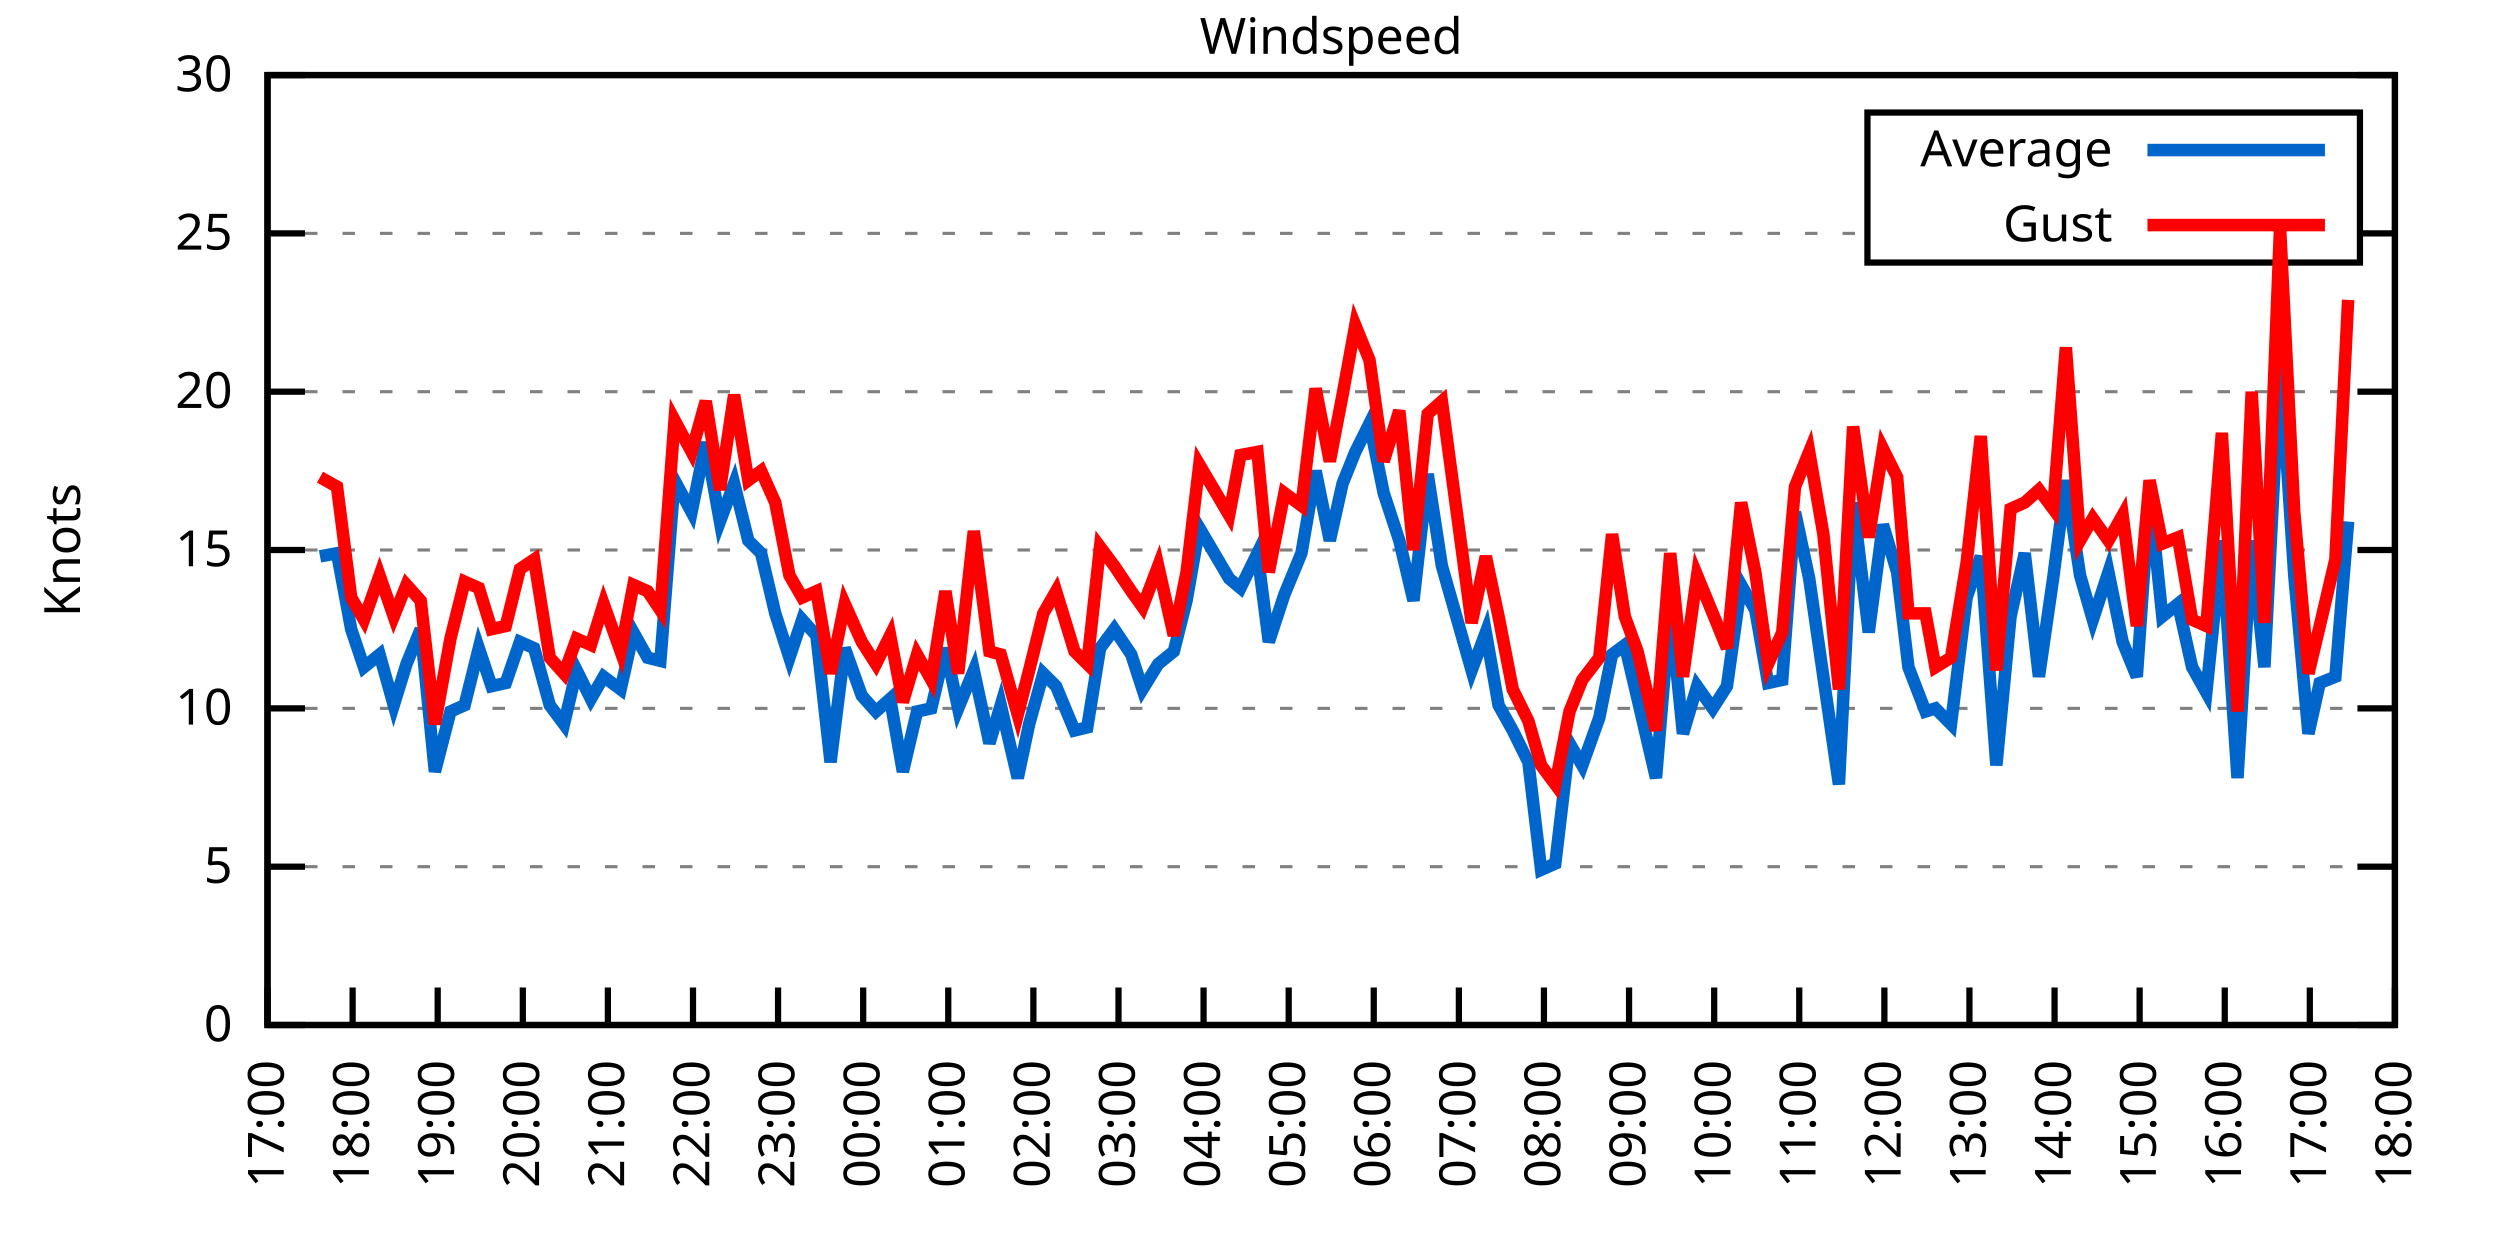
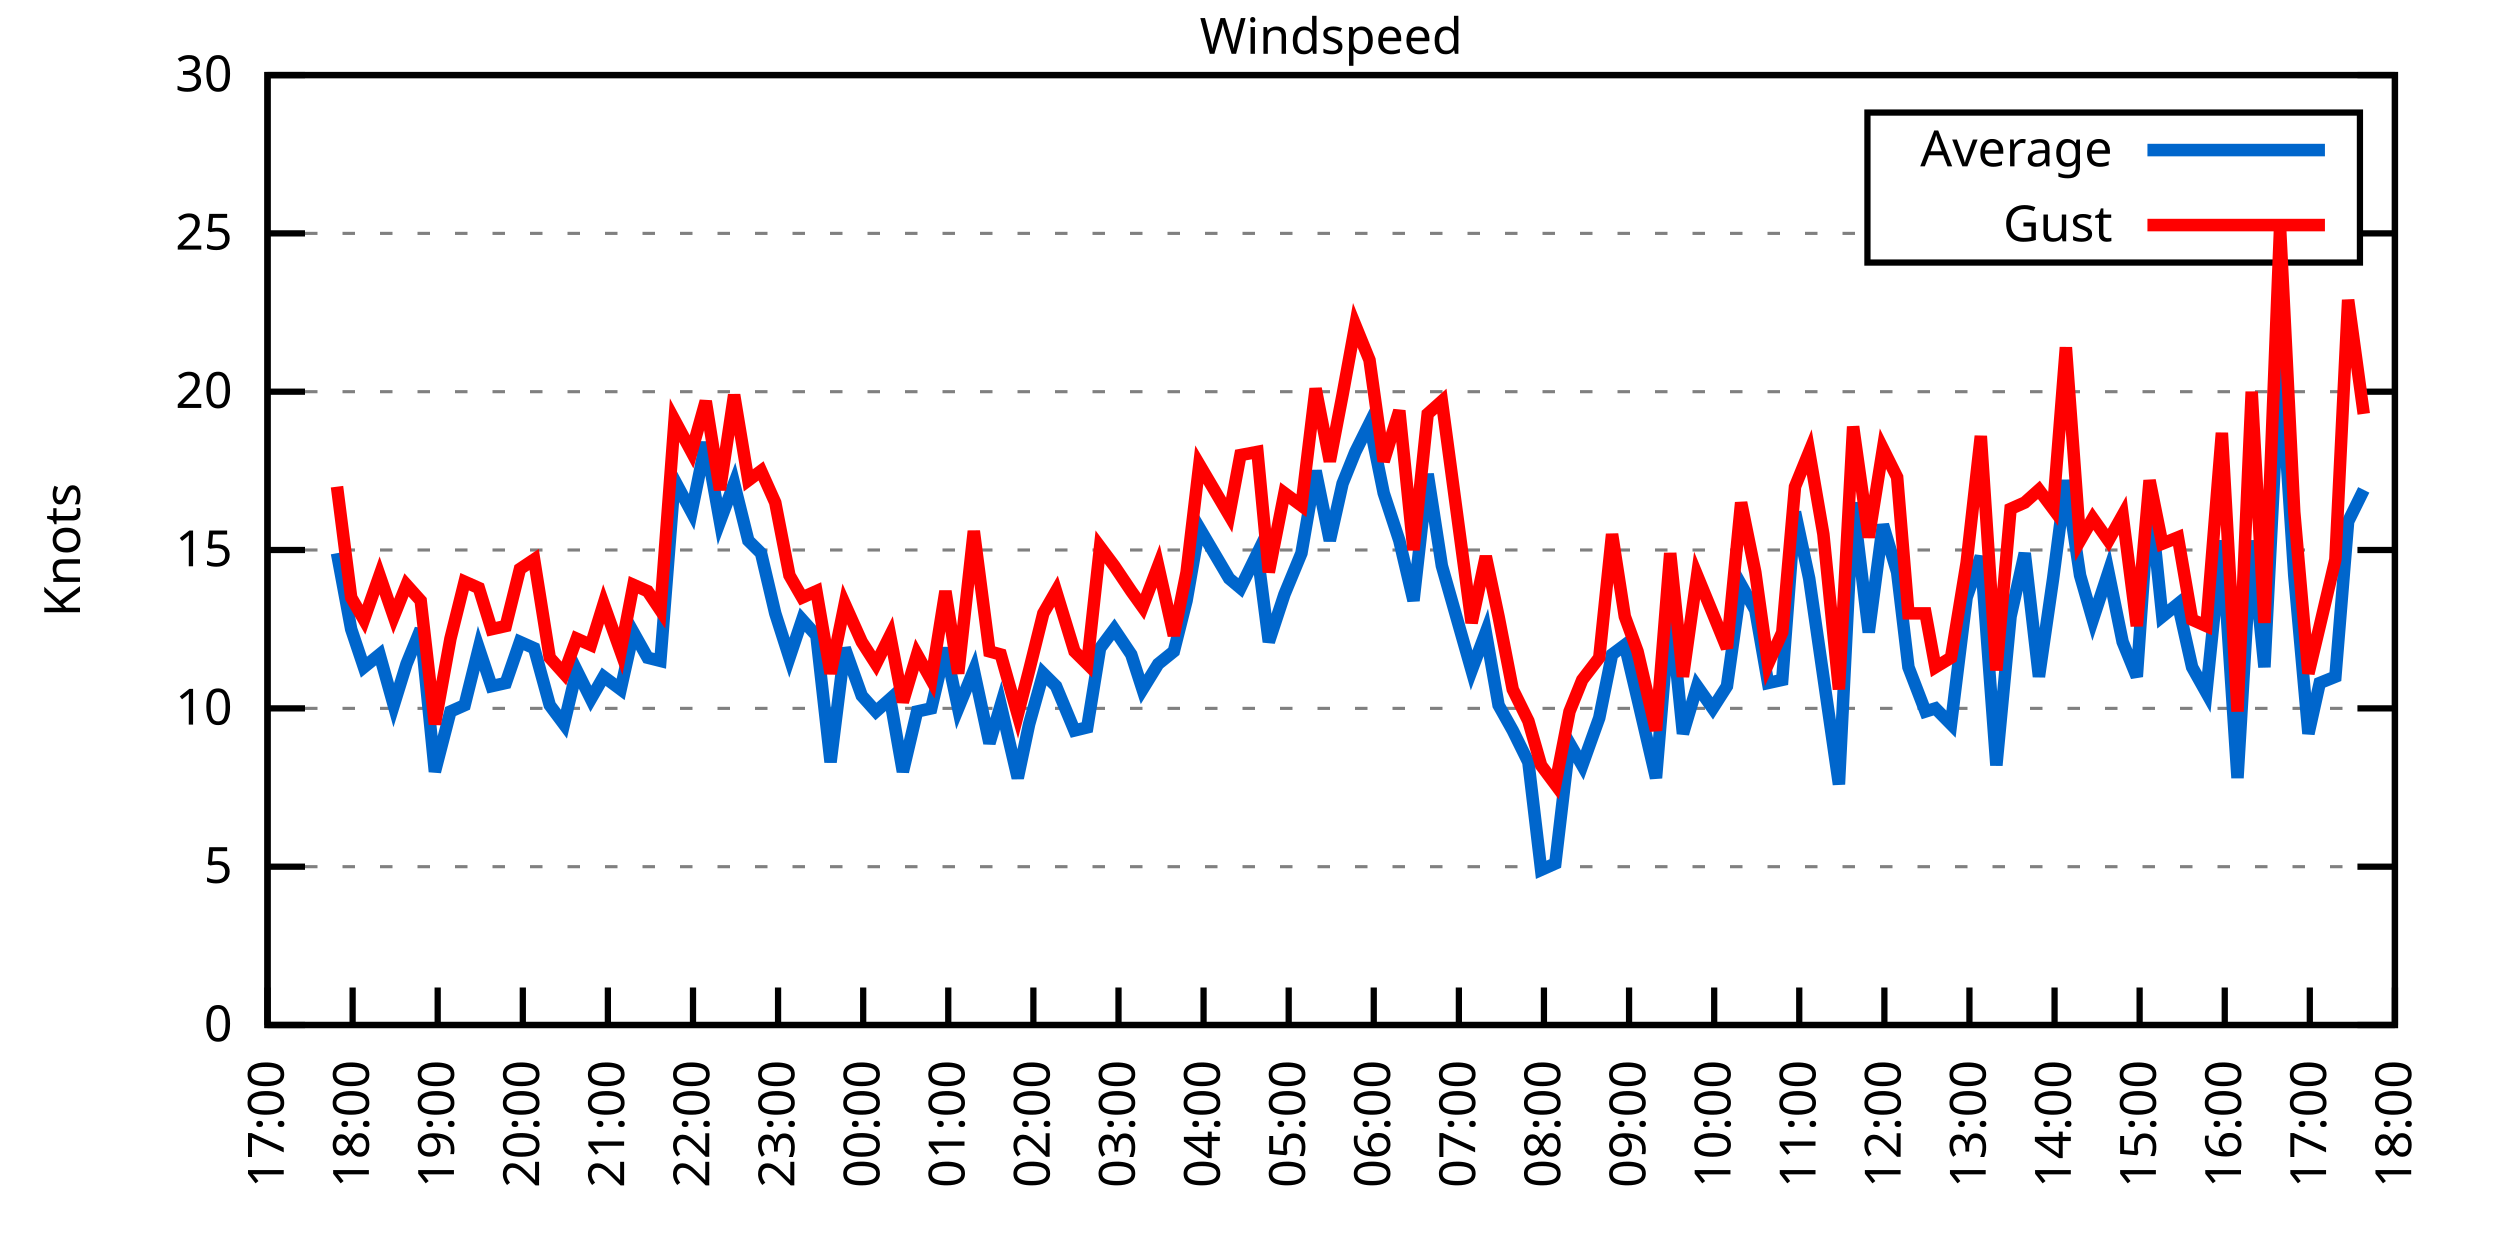
<svg xmlns="http://www.w3.org/2000/svg" xmlns:xlink="http://www.w3.org/1999/xlink" width="400" height="200" viewBox="0 0 400 200">
  <g id="gnuplot_canvas">
    <rect x="0" y="0" width="400" height="200" fill="none" />
    <defs>
      <circle id="gpDot" r="0.5" stroke-width="0.5" stroke="currentColor" />
      <path id="gpPt0" stroke-width="0.333" stroke="currentColor" d="M-1,0 h2 M0,-1 v2" />
      <path id="gpPt1" stroke-width="0.333" stroke="currentColor" d="M-1,-1 L1,1 M1,-1 L-1,1" />
      <path id="gpPt2" stroke-width="0.333" stroke="currentColor" d="M-1,0 L1,0 M0,-1 L0,1 M-1,-1 L1,1 M-1,1 L1,-1" />
      <rect id="gpPt3" stroke-width="0.333" stroke="currentColor" x="-1" y="-1" width="2" height="2" />
      <rect id="gpPt4" stroke-width="0.333" stroke="currentColor" fill="currentColor" x="-1" y="-1" width="2" height="2" />
      <circle id="gpPt5" stroke-width="0.333" stroke="currentColor" cx="0" cy="0" r="1" />
      <use xlink:href="#gpPt5" id="gpPt6" fill="currentColor" stroke="none" />
      <path id="gpPt7" stroke-width="0.333" stroke="currentColor" d="M0,-1.33 L-1.33,0.67 L1.33,0.67 z" />
      <use xlink:href="#gpPt7" id="gpPt8" fill="currentColor" stroke="none" />
      <use xlink:href="#gpPt7" id="gpPt9" stroke="currentColor" transform="rotate(180)" />
      <use xlink:href="#gpPt9" id="gpPt10" fill="currentColor" stroke="none" />
      <use xlink:href="#gpPt3" id="gpPt11" stroke="currentColor" transform="rotate(45)" />
      <use xlink:href="#gpPt11" id="gpPt12" fill="currentColor" stroke="none" />
      <path id="gpPt13" stroke-width="0.333" stroke="currentColor" d="M0,1.330 L1.265,0.411 L0.782,-1.067 L-0.782,-1.076 L-1.265,0.411 z" />
      <use xlink:href="#gpPt13" id="gpPt14" fill="currentColor" stroke="none" />
      <filter id="textbox" filterUnits="objectBoundingBox" x="0" y="0" height="1" width="1">
        <feFlood flood-color="white" flood-opacity="1" result="bgnd" />
        <feComposite in="SourceGraphic" in2="bgnd" operator="atop" />
      </filter>
      <filter id="greybox" filterUnits="objectBoundingBox" x="0" y="0" height="1" width="1">
        <feFlood flood-color="lightgrey" flood-opacity="1" result="grey" />
        <feComposite in="SourceGraphic" in2="grey" operator="atop" />
      </filter>
    </defs>
    <g fill="none" color="white" stroke="currentColor" stroke-width="1.00" stroke-linecap="butt" stroke-linejoin="miter">
</g>
    <g fill="none" color="black" stroke="currentColor" stroke-width="1.00" stroke-linecap="butt" stroke-linejoin="miter">
      <g stroke="none" shape-rendering="crispEdges">
        <polygon fill="rgb(255, 255, 255)" points="42.80,164.00 383.18,164.00 383.18,12.02 42.80,12.02 " />
      </g>
    </g>
    <g fill="none" color="black" stroke="currentColor" stroke-width="1.00" stroke-linecap="butt" stroke-linejoin="miter">
</g>
    <g fill="none" color="black" stroke="black" stroke-width="0.50" stroke-linecap="butt" stroke-linejoin="miter">
</g>
    <g fill="none" color="gray" stroke="currentColor" stroke-width="0.50" stroke-linecap="butt" stroke-linejoin="miter">
      <path stroke="gray" stroke-dasharray="2,4" class="gridline" d="M42.80,164.00 L383.19,164.00  " />
    </g>
    <g fill="none" color="gray" stroke="gray" stroke-width="1.00" stroke-linecap="butt" stroke-linejoin="miter">
</g>
    <g fill="none" color="black" stroke="currentColor" stroke-width="1.00" stroke-linecap="butt" stroke-linejoin="miter">
      <path stroke="black" d="M42.80,164.00 L48.80,164.00 M383.19,164.00 L377.19,164.00  " />
      <g transform="translate(37.20,166.60)" stroke="none" fill="black" font-family="Sans" font-size="8.00" text-anchor="end">
        <text>
          <tspan font-family="Sans"> 0</tspan>
        </text>
      </g>
    </g>
    <g fill="none" color="black" stroke="currentColor" stroke-width="1.00" stroke-linecap="butt" stroke-linejoin="miter">
</g>
    <g fill="none" color="black" stroke="black" stroke-width="0.50" stroke-linecap="butt" stroke-linejoin="miter">
</g>
    <g fill="none" color="gray" stroke="currentColor" stroke-width="0.50" stroke-linecap="butt" stroke-linejoin="miter">
      <path stroke="gray" stroke-dasharray="2,4" class="gridline" d="M42.80,138.67 L383.19,138.67  " />
    </g>
    <g fill="none" color="gray" stroke="gray" stroke-width="1.00" stroke-linecap="butt" stroke-linejoin="miter">
</g>
    <g fill="none" color="black" stroke="currentColor" stroke-width="1.00" stroke-linecap="butt" stroke-linejoin="miter">
      <path stroke="black" d="M42.80,138.67 L48.80,138.67 M383.19,138.67 L377.19,138.67  " />
      <g transform="translate(37.20,141.27)" stroke="none" fill="black" font-family="Sans" font-size="8.00" text-anchor="end">
        <text>
          <tspan font-family="Sans"> 5</tspan>
        </text>
      </g>
    </g>
    <g fill="none" color="black" stroke="currentColor" stroke-width="1.00" stroke-linecap="butt" stroke-linejoin="miter">
</g>
    <g fill="none" color="black" stroke="black" stroke-width="0.50" stroke-linecap="butt" stroke-linejoin="miter">
</g>
    <g fill="none" color="gray" stroke="currentColor" stroke-width="0.50" stroke-linecap="butt" stroke-linejoin="miter">
      <path stroke="gray" stroke-dasharray="2,4" class="gridline" d="M42.80,113.34 L383.19,113.34  " />
    </g>
    <g fill="none" color="gray" stroke="gray" stroke-width="1.00" stroke-linecap="butt" stroke-linejoin="miter">
</g>
    <g fill="none" color="black" stroke="currentColor" stroke-width="1.00" stroke-linecap="butt" stroke-linejoin="miter">
      <path stroke="black" d="M42.80,113.34 L48.80,113.34 M383.19,113.34 L377.19,113.34  " />
      <g transform="translate(37.20,115.94)" stroke="none" fill="black" font-family="Sans" font-size="8.00" text-anchor="end">
        <text>
          <tspan font-family="Sans"> 10</tspan>
        </text>
      </g>
    </g>
    <g fill="none" color="black" stroke="currentColor" stroke-width="1.00" stroke-linecap="butt" stroke-linejoin="miter">
</g>
    <g fill="none" color="black" stroke="black" stroke-width="0.50" stroke-linecap="butt" stroke-linejoin="miter">
</g>
    <g fill="none" color="gray" stroke="currentColor" stroke-width="0.50" stroke-linecap="butt" stroke-linejoin="miter">
      <path stroke="gray" stroke-dasharray="2,4" class="gridline" d="M42.80,88.00 L383.19,88.00  " />
    </g>
    <g fill="none" color="gray" stroke="gray" stroke-width="1.00" stroke-linecap="butt" stroke-linejoin="miter">
</g>
    <g fill="none" color="black" stroke="currentColor" stroke-width="1.00" stroke-linecap="butt" stroke-linejoin="miter">
      <path stroke="black" d="M42.80,88.00 L48.80,88.00 M383.19,88.00 L377.19,88.00  " />
      <g transform="translate(37.20,90.60)" stroke="none" fill="black" font-family="Sans" font-size="8.00" text-anchor="end">
        <text>
          <tspan font-family="Sans"> 15</tspan>
        </text>
      </g>
    </g>
    <g fill="none" color="black" stroke="currentColor" stroke-width="1.00" stroke-linecap="butt" stroke-linejoin="miter">
</g>
    <g fill="none" color="black" stroke="black" stroke-width="0.50" stroke-linecap="butt" stroke-linejoin="miter">
</g>
    <g fill="none" color="gray" stroke="currentColor" stroke-width="0.50" stroke-linecap="butt" stroke-linejoin="miter">
      <path stroke="gray" stroke-dasharray="2,4" class="gridline" d="M42.80,62.67 L383.19,62.67  " />
    </g>
    <g fill="none" color="gray" stroke="gray" stroke-width="1.00" stroke-linecap="butt" stroke-linejoin="miter">
</g>
    <g fill="none" color="black" stroke="currentColor" stroke-width="1.00" stroke-linecap="butt" stroke-linejoin="miter">
      <path stroke="black" d="M42.80,62.67 L48.80,62.67 M383.19,62.67 L377.19,62.67  " />
      <g transform="translate(37.20,65.27)" stroke="none" fill="black" font-family="Sans" font-size="8.00" text-anchor="end">
        <text>
          <tspan font-family="Sans"> 20</tspan>
        </text>
      </g>
    </g>
    <g fill="none" color="black" stroke="currentColor" stroke-width="1.00" stroke-linecap="butt" stroke-linejoin="miter">
</g>
    <g fill="none" color="black" stroke="black" stroke-width="0.50" stroke-linecap="butt" stroke-linejoin="miter">
</g>
    <g fill="none" color="gray" stroke="currentColor" stroke-width="0.50" stroke-linecap="butt" stroke-linejoin="miter">
      <path stroke="gray" stroke-dasharray="2,4" class="gridline" d="M42.80,37.34 L298.79,37.34 M377.59,37.34 L383.19,37.34  " />
    </g>
    <g fill="none" color="gray" stroke="gray" stroke-width="1.00" stroke-linecap="butt" stroke-linejoin="miter">
</g>
    <g fill="none" color="black" stroke="currentColor" stroke-width="1.00" stroke-linecap="butt" stroke-linejoin="miter">
      <path stroke="black" d="M42.80,37.34 L48.80,37.34 M383.19,37.34 L377.19,37.34  " />
      <g transform="translate(37.20,39.94)" stroke="none" fill="black" font-family="Sans" font-size="8.00" text-anchor="end">
        <text>
          <tspan font-family="Sans"> 25</tspan>
        </text>
      </g>
    </g>
    <g fill="none" color="black" stroke="currentColor" stroke-width="1.00" stroke-linecap="butt" stroke-linejoin="miter">
</g>
    <g fill="none" color="black" stroke="black" stroke-width="0.50" stroke-linecap="butt" stroke-linejoin="miter">
</g>
    <g fill="none" color="gray" stroke="currentColor" stroke-width="0.50" stroke-linecap="butt" stroke-linejoin="miter">
      <path stroke="gray" stroke-dasharray="2,4" class="gridline" d="M42.80,12.01 L383.19,12.01  " />
    </g>
    <g fill="none" color="gray" stroke="gray" stroke-width="1.00" stroke-linecap="butt" stroke-linejoin="miter">
</g>
    <g fill="none" color="black" stroke="currentColor" stroke-width="1.00" stroke-linecap="butt" stroke-linejoin="miter">
      <path stroke="black" d="M42.80,12.01 L48.80,12.01 M383.19,12.01 L377.19,12.01  " />
      <g transform="translate(37.20,14.61)" stroke="none" fill="black" font-family="Sans" font-size="8.00" text-anchor="end">
        <text>
          <tspan font-family="Sans"> 30</tspan>
        </text>
      </g>
    </g>
    <g fill="none" color="black" stroke="currentColor" stroke-width="1.00" stroke-linecap="butt" stroke-linejoin="miter">
      <path stroke="black" d="M42.80,164.00 L42.80,158.00  " />
      <g transform="translate(45.40,169.60) rotate(270.00)" stroke="none" fill="black" font-family="Sans" font-size="8.00" text-anchor="end">
        <text>
          <tspan font-family="Sans">17:00</tspan>
        </text>
      </g>
    </g>
    <g fill="none" color="black" stroke="currentColor" stroke-width="1.00" stroke-linecap="butt" stroke-linejoin="miter">
      <path stroke="black" d="M56.42,164.00 L56.42,158.00  " />
      <g transform="translate(59.02,169.60) rotate(270.00)" stroke="none" fill="black" font-family="Sans" font-size="8.00" text-anchor="end">
        <text>
          <tspan font-family="Sans">18:00</tspan>
        </text>
      </g>
    </g>
    <g fill="none" color="black" stroke="currentColor" stroke-width="1.00" stroke-linecap="butt" stroke-linejoin="miter">
      <path stroke="black" d="M70.03,164.00 L70.03,158.00  " />
      <g transform="translate(72.63,169.60) rotate(270.00)" stroke="none" fill="black" font-family="Sans" font-size="8.00" text-anchor="end">
        <text>
          <tspan font-family="Sans">19:00</tspan>
        </text>
      </g>
    </g>
    <g fill="none" color="black" stroke="currentColor" stroke-width="1.00" stroke-linecap="butt" stroke-linejoin="miter">
      <path stroke="black" d="M83.65,164.00 L83.65,158.00  " />
      <g transform="translate(86.25,169.60) rotate(270.00)" stroke="none" fill="black" font-family="Sans" font-size="8.00" text-anchor="end">
        <text>
          <tspan font-family="Sans">20:00</tspan>
        </text>
      </g>
    </g>
    <g fill="none" color="black" stroke="currentColor" stroke-width="1.00" stroke-linecap="butt" stroke-linejoin="miter">
      <path stroke="black" d="M97.26,164.00 L97.26,158.00  " />
      <g transform="translate(99.86,169.60) rotate(270.00)" stroke="none" fill="black" font-family="Sans" font-size="8.00" text-anchor="end">
        <text>
          <tspan font-family="Sans">21:00</tspan>
        </text>
      </g>
    </g>
    <g fill="none" color="black" stroke="currentColor" stroke-width="1.00" stroke-linecap="butt" stroke-linejoin="miter">
      <path stroke="black" d="M110.88,164.00 L110.88,158.00  " />
      <g transform="translate(113.48,169.60) rotate(270.00)" stroke="none" fill="black" font-family="Sans" font-size="8.00" text-anchor="end">
        <text>
          <tspan font-family="Sans">22:00</tspan>
        </text>
      </g>
    </g>
    <g fill="none" color="black" stroke="currentColor" stroke-width="1.00" stroke-linecap="butt" stroke-linejoin="miter">
      <path stroke="black" d="M124.49,164.00 L124.49,158.00  " />
      <g transform="translate(127.09,169.60) rotate(270.00)" stroke="none" fill="black" font-family="Sans" font-size="8.00" text-anchor="end">
        <text>
          <tspan font-family="Sans">23:00</tspan>
        </text>
      </g>
    </g>
    <g fill="none" color="black" stroke="currentColor" stroke-width="1.00" stroke-linecap="butt" stroke-linejoin="miter">
      <path stroke="black" d="M138.11,164.00 L138.11,158.00  " />
      <g transform="translate(140.71,169.60) rotate(270.00)" stroke="none" fill="black" font-family="Sans" font-size="8.00" text-anchor="end">
        <text>
          <tspan font-family="Sans">00:00</tspan>
        </text>
      </g>
    </g>
    <g fill="none" color="black" stroke="currentColor" stroke-width="1.00" stroke-linecap="butt" stroke-linejoin="miter">
      <path stroke="black" d="M151.72,164.00 L151.72,158.00  " />
      <g transform="translate(154.32,169.60) rotate(270.00)" stroke="none" fill="black" font-family="Sans" font-size="8.00" text-anchor="end">
        <text>
          <tspan font-family="Sans">01:00</tspan>
        </text>
      </g>
    </g>
    <g fill="none" color="black" stroke="currentColor" stroke-width="1.00" stroke-linecap="butt" stroke-linejoin="miter">
      <path stroke="black" d="M165.34,164.00 L165.34,158.00  " />
      <g transform="translate(167.94,169.60) rotate(270.00)" stroke="none" fill="black" font-family="Sans" font-size="8.00" text-anchor="end">
        <text>
          <tspan font-family="Sans">02:00</tspan>
        </text>
      </g>
    </g>
    <g fill="none" color="black" stroke="currentColor" stroke-width="1.00" stroke-linecap="butt" stroke-linejoin="miter">
      <path stroke="black" d="M178.96,164.00 L178.96,158.00  " />
      <g transform="translate(181.56,169.60) rotate(270.00)" stroke="none" fill="black" font-family="Sans" font-size="8.00" text-anchor="end">
        <text>
          <tspan font-family="Sans">03:00</tspan>
        </text>
      </g>
    </g>
    <g fill="none" color="black" stroke="currentColor" stroke-width="1.00" stroke-linecap="butt" stroke-linejoin="miter">
      <path stroke="black" d="M192.57,164.00 L192.57,158.00  " />
      <g transform="translate(195.17,169.60) rotate(270.00)" stroke="none" fill="black" font-family="Sans" font-size="8.00" text-anchor="end">
        <text>
          <tspan font-family="Sans">04:00</tspan>
        </text>
      </g>
    </g>
    <g fill="none" color="black" stroke="currentColor" stroke-width="1.00" stroke-linecap="butt" stroke-linejoin="miter">
      <path stroke="black" d="M206.19,164.00 L206.19,158.00  " />
      <g transform="translate(208.79,169.60) rotate(270.00)" stroke="none" fill="black" font-family="Sans" font-size="8.00" text-anchor="end">
        <text>
          <tspan font-family="Sans">05:00</tspan>
        </text>
      </g>
    </g>
    <g fill="none" color="black" stroke="currentColor" stroke-width="1.00" stroke-linecap="butt" stroke-linejoin="miter">
      <path stroke="black" d="M219.80,164.00 L219.80,158.00  " />
      <g transform="translate(222.40,169.60) rotate(270.00)" stroke="none" fill="black" font-family="Sans" font-size="8.00" text-anchor="end">
        <text>
          <tspan font-family="Sans">06:00</tspan>
        </text>
      </g>
    </g>
    <g fill="none" color="black" stroke="currentColor" stroke-width="1.00" stroke-linecap="butt" stroke-linejoin="miter">
      <path stroke="black" d="M233.42,164.00 L233.42,158.00  " />
      <g transform="translate(236.02,169.60) rotate(270.00)" stroke="none" fill="black" font-family="Sans" font-size="8.00" text-anchor="end">
        <text>
          <tspan font-family="Sans">07:00</tspan>
        </text>
      </g>
    </g>
    <g fill="none" color="black" stroke="currentColor" stroke-width="1.00" stroke-linecap="butt" stroke-linejoin="miter">
      <path stroke="black" d="M247.03,164.00 L247.03,158.00  " />
      <g transform="translate(249.63,169.60) rotate(270.00)" stroke="none" fill="black" font-family="Sans" font-size="8.00" text-anchor="end">
        <text>
          <tspan font-family="Sans">08:00</tspan>
        </text>
      </g>
    </g>
    <g fill="none" color="black" stroke="currentColor" stroke-width="1.00" stroke-linecap="butt" stroke-linejoin="miter">
      <path stroke="black" d="M260.65,164.00 L260.65,158.00  " />
      <g transform="translate(263.25,169.60) rotate(270.00)" stroke="none" fill="black" font-family="Sans" font-size="8.00" text-anchor="end">
        <text>
          <tspan font-family="Sans">09:00</tspan>
        </text>
      </g>
    </g>
    <g fill="none" color="black" stroke="currentColor" stroke-width="1.00" stroke-linecap="butt" stroke-linejoin="miter">
      <path stroke="black" d="M274.27,164.00 L274.27,158.00  " />
      <g transform="translate(276.87,169.60) rotate(270.00)" stroke="none" fill="black" font-family="Sans" font-size="8.00" text-anchor="end">
        <text>
          <tspan font-family="Sans">10:00</tspan>
        </text>
      </g>
    </g>
    <g fill="none" color="black" stroke="currentColor" stroke-width="1.00" stroke-linecap="butt" stroke-linejoin="miter">
      <path stroke="black" d="M287.88,164.00 L287.88,158.00  " />
      <g transform="translate(290.48,169.60) rotate(270.00)" stroke="none" fill="black" font-family="Sans" font-size="8.00" text-anchor="end">
        <text>
          <tspan font-family="Sans">11:00</tspan>
        </text>
      </g>
    </g>
    <g fill="none" color="black" stroke="currentColor" stroke-width="1.00" stroke-linecap="butt" stroke-linejoin="miter">
      <path stroke="black" d="M301.50,164.00 L301.50,158.00  " />
      <g transform="translate(304.10,169.60) rotate(270.00)" stroke="none" fill="black" font-family="Sans" font-size="8.00" text-anchor="end">
        <text>
          <tspan font-family="Sans">12:00</tspan>
        </text>
      </g>
    </g>
    <g fill="none" color="black" stroke="currentColor" stroke-width="1.00" stroke-linecap="butt" stroke-linejoin="miter">
      <path stroke="black" d="M315.11,164.00 L315.11,158.00  " />
      <g transform="translate(317.71,169.60) rotate(270.00)" stroke="none" fill="black" font-family="Sans" font-size="8.00" text-anchor="end">
        <text>
          <tspan font-family="Sans">13:00</tspan>
        </text>
      </g>
    </g>
    <g fill="none" color="black" stroke="currentColor" stroke-width="1.00" stroke-linecap="butt" stroke-linejoin="miter">
      <path stroke="black" d="M328.73,164.00 L328.73,158.00  " />
      <g transform="translate(331.33,169.60) rotate(270.00)" stroke="none" fill="black" font-family="Sans" font-size="8.00" text-anchor="end">
        <text>
          <tspan font-family="Sans">14:00</tspan>
        </text>
      </g>
    </g>
    <g fill="none" color="black" stroke="currentColor" stroke-width="1.00" stroke-linecap="butt" stroke-linejoin="miter">
      <path stroke="black" d="M342.34,164.00 L342.34,158.00  " />
      <g transform="translate(344.94,169.60) rotate(270.00)" stroke="none" fill="black" font-family="Sans" font-size="8.00" text-anchor="end">
        <text>
          <tspan font-family="Sans">15:00</tspan>
        </text>
      </g>
    </g>
    <g fill="none" color="black" stroke="currentColor" stroke-width="1.00" stroke-linecap="butt" stroke-linejoin="miter">
      <path stroke="black" d="M355.96,164.00 L355.96,158.00  " />
      <g transform="translate(358.56,169.60) rotate(270.00)" stroke="none" fill="black" font-family="Sans" font-size="8.00" text-anchor="end">
        <text>
          <tspan font-family="Sans">16:00</tspan>
        </text>
      </g>
    </g>
    <g fill="none" color="black" stroke="currentColor" stroke-width="1.00" stroke-linecap="butt" stroke-linejoin="miter">
      <path stroke="black" d="M369.57,164.00 L369.57,158.00  " />
      <g transform="translate(372.17,169.60) rotate(270.00)" stroke="none" fill="black" font-family="Sans" font-size="8.00" text-anchor="end">
        <text>
          <tspan font-family="Sans">17:00</tspan>
        </text>
      </g>
    </g>
    <g fill="none" color="black" stroke="currentColor" stroke-width="1.00" stroke-linecap="butt" stroke-linejoin="miter">
      <path stroke="black" d="M383.19,164.00 L383.19,158.00  " />
      <g transform="translate(385.79,169.60) rotate(270.00)" stroke="none" fill="black" font-family="Sans" font-size="8.00" text-anchor="end">
        <text>
          <tspan font-family="Sans">18:00</tspan>
        </text>
      </g>
    </g>
    <g fill="none" color="black" stroke="currentColor" stroke-width="1.00" stroke-linecap="butt" stroke-linejoin="miter">
</g>
    <g fill="none" color="black" stroke="currentColor" stroke-width="1.00" stroke-linecap="butt" stroke-linejoin="miter">
      <path stroke="black" d="M42.80,12.01 L42.80,164.00 L383.19,164.00 L383.19,12.01 L42.80,12.01 Z  " />
    </g>
    <g fill="none" color="black" stroke="currentColor" stroke-width="1.00" stroke-linecap="butt" stroke-linejoin="miter">
</g>
    <g fill="none" color="black" stroke="currentColor" stroke-width="1.00" stroke-linecap="butt" stroke-linejoin="miter">
      <path stroke="black" d="M298.79,42.01 L298.79,18.01 L377.59,18.01 L377.59,42.01 L298.79,42.01 Z  " />
    </g>
    <g id="Windspeed_plot_1">
      <g fill="none" color="white" stroke="black" stroke-width="2.00" stroke-linecap="butt" stroke-linejoin="miter">
</g>
      <g fill="none" color="black" stroke="currentColor" stroke-width="2.00" stroke-linecap="butt" stroke-linejoin="miter">
        <g transform="translate(337.99,26.61)" stroke="none" fill="black" font-family="Sans" font-size="8.00" text-anchor="end">
          <text>
            <tspan font-family="Sans">Average</tspan>
          </text>
        </g>
      </g>
      <g fill="none" color="black" stroke="currentColor" stroke-width="2.00" stroke-linecap="butt" stroke-linejoin="miter">
-         <path stroke="rgb(  0, 102, 204)" d="M343.59,24.01 L371.99,24.01 M51.20,89.02 L53.92,88.51 L56.19,100.67 L58.23,106.75 L60.73,104.72 L63.00,112.83   L65.04,106.24 L67.31,100.67 L69.58,123.47 L72.07,113.84 L74.34,112.83 L76.61,103.71 L78.65,109.79 L80.92,109.28   L83.19,102.70 L85.46,103.71 L87.96,112.83 L90.23,115.87 L92.27,107.26 L94.54,111.82 L96.58,108.27 L99.30,110.30   L101.35,101.18 L103.62,105.23 L105.66,105.74 L107.93,76.86 L110.65,81.93 L112.92,70.78 L115.19,83.45 L117.46,77.37   L119.73,86.49 L121.77,88.51 L124.04,98.14 L126.31,105.23 L128.35,99.15 L130.62,101.68 L132.89,121.95 L135.16,103.71   L137.88,111.31 L140.15,113.84 L142.42,111.82 L144.46,123.47 L146.73,113.84 L149.00,113.34 L151.27,103.71 L153.31,113.34   L155.81,107.26 L158.31,118.91 L160.12,112.83 L162.84,124.48 L164.66,115.87 L166.93,107.76 L168.97,109.79 L171.92,116.88   L173.96,116.38 L176.01,103.71 L178.28,100.67 L181.00,104.72 L182.81,110.30 L185.31,106.24 L187.81,104.22 L189.85,96.11   L191.89,84.46 L196.66,92.56 L198.47,94.08 L201.19,88.51 L203.01,102.70 L205.51,95.10 L208.23,88.51 L210.50,75.34   L212.77,86.49 L214.81,77.37 L216.85,72.30 L219.12,67.74 L221.39,78.89 L223.89,86.49 L226.16,96.11 L228.43,75.85   L230.70,90.54 L235.46,107.26 L237.73,101.18 L239.77,112.83 L242.04,116.88 L244.54,121.95 L246.58,139.17 L248.85,138.16   L251.12,118.91 L253.16,122.46 L255.88,114.86 L257.93,104.72 L259.97,103.20 L262.01,111.82 L264.96,124.48 L267.23,97.12   L269.27,117.39 L271.54,109.79 L274.04,113.34 L276.31,109.79 L278.58,93.58 L280.85,97.63 L282.89,109.28 L285.16,108.78   L287.20,81.93 L289.47,92.56 L291.74,108.27 L294.23,125.50 L296.50,80.41 L299.00,101.18 L301.27,83.95 L303.54,91.55   L305.35,106.75 L308.08,113.84 L309.67,113.34 L312.16,115.87 L314.66,95.60 L316.93,89.02 L319.42,122.46 L321.69,98.64   L323.96,88.51 L326.23,108.27 L328.50,92.56 L330.54,76.86 L332.81,92.06 L334.85,99.15 L337.35,91.55 L339.62,102.70   L341.89,108.27 L343.93,78.89 L345.97,98.64 L348.47,96.62 L350.74,106.75 L353.01,110.80 L355.50,86.49 L358.00,124.48   L360.27,86.49 L362.31,106.75 L364.81,57.61 L367.08,92.06 L369.35,117.39 L371.16,109.28 L373.66,108.27 L375.70,83.45    " />
+         <path stroke="rgb(  0, 102, 204)" d="M343.59,24.01 L371.99,24.01 M53.92,88.51 L56.19,100.67 L58.23,106.75 L60.73,104.72 L63.00,112.83 L65.04,106.24   L67.31,100.67 L69.58,123.47 L72.07,113.84 L74.34,112.83 L76.61,103.71 L78.65,109.79 L80.92,109.28 L83.19,102.70   L85.46,103.71 L87.96,112.83 L90.23,115.87 L92.27,107.26 L94.54,111.82 L96.58,108.27 L99.30,110.30 L101.35,101.18   L103.62,105.23 L105.66,105.74 L107.93,76.86 L110.65,81.93 L112.92,70.78 L115.19,83.45 L117.46,77.37 L119.73,86.49   L121.77,88.51 L124.04,98.14 L126.31,105.23 L128.35,99.15 L130.62,101.68 L132.89,121.95 L135.16,103.71 L137.88,111.31   L140.15,113.84 L142.42,111.82 L144.46,123.47 L146.73,113.84 L149.00,113.34 L151.27,103.71 L153.31,113.34 L155.81,107.26   L158.31,118.91 L160.12,112.83 L162.84,124.48 L164.66,115.87 L166.93,107.76 L168.97,109.79 L171.92,116.88 L173.96,116.38   L176.01,103.71 L178.28,100.67 L181.00,104.72 L182.81,110.30 L185.31,106.24 L187.81,104.22 L189.85,96.11 L191.89,84.46   L196.66,92.56 L198.47,94.08 L201.19,88.51 L203.01,102.70 L205.51,95.10 L208.23,88.51 L210.50,75.34 L212.77,86.49   L214.81,77.37 L216.85,72.30 L219.12,67.74 L221.39,78.89 L223.89,86.49 L226.16,96.11 L228.43,75.85 L230.70,90.54   L235.46,107.26 L237.73,101.18 L239.77,112.83 L242.04,116.88 L244.54,121.95 L246.58,139.17 L248.85,138.16 L251.12,118.91   L253.16,122.46 L255.88,114.86 L257.93,104.72 L259.97,103.20 L262.01,111.82 L264.96,124.48 L267.23,97.12 L269.27,117.39   L271.54,109.79 L274.04,113.34 L276.31,109.79 L278.58,93.58 L280.85,97.63 L282.89,109.28 L285.16,108.78 L287.20,81.93   L289.47,92.56 L291.74,108.27 L294.23,125.50 L296.50,80.41 L299.00,101.18 L301.27,83.95 L303.54,91.55 L305.35,106.75   L308.08,113.84 L309.67,113.34 L312.16,115.87 L314.66,95.60 L316.93,89.02 L319.42,122.46 L321.69,98.64 L323.96,88.51   L326.23,108.27 L328.50,92.56 L330.54,76.86 L332.81,92.06 L334.85,99.15 L337.35,91.55 L339.62,102.70 L341.89,108.27   L343.93,78.89 L345.97,98.64 L348.47,96.62 L350.74,106.75 L353.01,110.80 L355.50,86.49 L358.00,124.48 L360.27,86.49   L362.31,106.75 L364.81,57.61 L367.08,92.06 L369.35,117.39 L371.16,109.28 L373.66,108.27 L375.70,83.45 L378.20,78.38    " />
      </g>
    </g>
    <g id="Windspeed_plot_2">
      <g fill="none" color="black" stroke="currentColor" stroke-width="2.00" stroke-linecap="butt" stroke-linejoin="miter">
        <g transform="translate(337.99,38.61)" stroke="none" fill="black" font-family="Sans" font-size="8.00" text-anchor="end">
          <text>
            <tspan font-family="Sans">Gust</tspan>
          </text>
        </g>
      </g>
      <g fill="none" color="black" stroke="currentColor" stroke-width="2.00" stroke-linecap="butt" stroke-linejoin="miter">
-         <path stroke="rgb(255,   0,   0)" d="M343.59,36.01 L371.99,36.01 M51.20,76.35 L53.92,77.87 L56.19,95.60 L58.23,99.15 L60.73,92.06 L63.00,98.64   L65.04,93.58 L67.31,96.11 L69.58,115.87 L72.07,102.19 L74.34,93.07 L76.61,94.08 L78.65,100.67 L80.92,100.16   L83.19,91.04 L85.46,89.52 L87.96,105.23 L90.23,107.76 L92.27,102.19 L94.54,103.20 L96.58,96.62 L99.30,104.22   L101.35,93.58 L103.62,94.59 L105.66,97.63 L107.93,67.23 L110.65,72.30 L112.92,64.19 L115.19,78.38 L117.46,63.18   L119.73,76.86 L121.77,75.34 L124.04,80.41 L126.31,92.06 L128.35,95.60 L130.62,94.59 L132.89,107.76 L135.16,96.62   L137.88,102.70 L140.15,106.24 L142.42,101.68 L144.46,112.32 L146.73,104.72 L149.00,108.78 L151.27,94.59 L153.31,107.76   L155.81,84.97 L158.31,104.22 L160.12,104.72 L162.84,114.35 L164.66,107.26 L166.93,98.14 L168.97,94.59 L171.92,104.22   L173.96,106.24 L176.01,87.50 L178.28,90.54 L181.00,94.59 L182.81,97.12 L185.31,90.54 L187.81,101.68 L189.85,91.55   L191.89,74.33 L196.66,82.43 L198.47,72.81 L201.19,72.30 L203.01,91.55 L205.51,78.89 L208.23,80.91 L210.50,62.17   L212.77,73.82 L214.81,63.18 L216.85,52.03 L219.12,57.61 L221.39,73.82 L223.89,65.71 L226.16,88.00 L228.43,66.22   L230.70,64.19 L235.46,99.66 L237.73,89.02 L239.77,98.64 L242.04,110.30 L244.54,115.36 L246.58,122.46 L248.85,125.50   L251.12,113.84 L253.16,108.78 L255.88,105.23 L257.93,85.47 L259.97,98.64 L262.01,104.22 L264.96,116.88 L267.23,88.51   L269.27,108.27 L271.54,92.06 L274.04,98.14 L276.31,103.71 L278.58,80.41 L280.85,91.55 L282.89,106.24 L285.16,101.18   L287.20,77.87 L289.47,72.30 L291.74,85.47 L294.23,110.30 L296.50,68.25 L299.00,85.98 L301.27,71.79 L303.54,76.35   L305.35,98.14 L308.08,98.14 L309.67,106.75 L312.16,105.23 L314.66,90.03 L316.93,69.77 L319.42,107.26 L321.69,81.42   L323.96,80.41 L326.23,78.38 L328.50,81.42 L330.54,55.58 L332.81,86.49 L334.85,82.94 L337.35,86.49 L339.62,82.43   L341.89,100.16 L343.93,76.86 L345.97,86.99 L348.47,85.98 L350.74,99.15 L353.01,100.16 L355.50,69.26 L358.00,113.84   L360.27,62.67 L362.31,99.66 L364.81,36.33 L367.08,81.93 L369.35,107.76 L371.16,100.16 L373.66,89.52 L375.70,47.98    " />
+         <path stroke="rgb(255,   0,   0)" d="M343.59,36.01 L371.99,36.01 M53.92,77.87 L56.19,95.60 L58.23,99.15 L60.73,92.06 L63.00,98.64 L65.04,93.58   L67.31,96.11 L69.58,115.87 L72.07,102.19 L74.34,93.07 L76.61,94.08 L78.65,100.67 L80.92,100.16 L83.19,91.04   L85.46,89.52 L87.96,105.23 L90.23,107.76 L92.27,102.19 L94.54,103.20 L96.58,96.62 L99.30,104.22 L101.35,93.58   L103.62,94.59 L105.66,97.63 L107.93,67.23 L110.65,72.30 L112.92,64.19 L115.19,78.38 L117.46,63.18 L119.73,76.86   L121.77,75.34 L124.04,80.41 L126.31,92.06 L128.35,95.60 L130.62,94.59 L132.89,107.76 L135.16,96.62 L137.88,102.70   L140.15,106.24 L142.42,101.68 L144.46,112.32 L146.73,104.72 L149.00,108.78 L151.27,94.59 L153.31,107.76 L155.81,84.97   L158.31,104.22 L160.12,104.72 L162.84,114.35 L164.66,107.26 L166.93,98.14 L168.97,94.59 L171.92,104.22 L173.96,106.24   L176.01,87.50 L178.28,90.54 L181.00,94.59 L182.81,97.12 L185.31,90.54 L187.81,101.68 L189.85,91.55 L191.89,74.33   L196.66,82.43 L198.47,72.81 L201.19,72.30 L203.01,91.55 L205.51,78.89 L208.23,80.91 L210.50,62.17 L212.77,73.82   L214.81,63.18 L216.85,52.03 L219.12,57.61 L221.39,73.82 L223.89,65.71 L226.16,88.00 L228.43,66.22 L230.70,64.19   L235.46,99.66 L237.73,89.02 L239.77,98.64 L242.04,110.30 L244.54,115.36 L246.58,122.46 L248.85,125.50 L251.12,113.84   L253.16,108.78 L255.88,105.23 L257.93,85.47 L259.97,98.64 L262.01,104.22 L264.96,116.88 L267.23,88.51 L269.27,108.27   L271.54,92.06 L274.04,98.14 L276.31,103.71 L278.58,80.41 L280.85,91.55 L282.89,106.24 L285.16,101.18 L287.20,77.87   L289.47,72.30 L291.74,85.47 L294.23,110.30 L296.50,68.25 L299.00,85.98 L301.27,71.79 L303.54,76.35 L305.35,98.14   L308.08,98.14 L309.67,106.75 L312.16,105.23 L314.66,90.03 L316.93,69.77 L319.42,107.26 L321.69,81.42 L323.96,80.41   L326.23,78.38 L328.50,81.42 L330.54,55.58 L332.81,86.49 L334.85,82.94 L337.35,86.49 L339.62,82.43 L341.89,100.16   L343.93,76.86 L345.97,86.99 L348.47,85.98 L350.74,99.15 L353.01,100.16 L355.50,69.26 L358.00,113.84 L360.27,62.67   L362.31,99.66 L364.81,36.33 L367.08,81.93 L369.35,107.76 L371.16,100.16 L373.66,89.52 L375.70,47.98 L378.20,66.22    " />
      </g>
    </g>
    <g fill="none" color="black" stroke="currentColor" stroke-width="2.00" stroke-linecap="butt" stroke-linejoin="miter">
</g>
    <g fill="none" color="black" stroke="black" stroke-width="1.00" stroke-linecap="butt" stroke-linejoin="miter">
</g>
    <g fill="none" color="black" stroke="currentColor" stroke-width="1.00" stroke-linecap="butt" stroke-linejoin="miter">
      <path stroke="black" d="M42.80,12.01 L42.80,164.00 L383.19,164.00 L383.19,12.01 L42.80,12.01 Z  " />
      <g transform="translate(12.80,88.01) rotate(270.00)" stroke="none" fill="black" font-family="Sans" font-size="8.00" text-anchor="middle">
        <text>
          <tspan font-family="Sans">Knots</tspan>
        </text>
      </g>
    </g>
    <g fill="none" color="black" stroke="currentColor" stroke-width="1.00" stroke-linecap="butt" stroke-linejoin="miter">
</g>
    <g fill="none" color="black" stroke="currentColor" stroke-width="1.00" stroke-linecap="butt" stroke-linejoin="miter">
      <g transform="translate(212.99,8.61)" stroke="none" fill="black" font-family="Sans" font-size="8.00" text-anchor="middle">
        <text>
          <tspan font-family="Sans">Windspeed</tspan>
        </text>
      </g>
    </g>
    <g fill="none" color="black" stroke="currentColor" stroke-width="1.00" stroke-linecap="butt" stroke-linejoin="miter">
</g>
  </g>
</svg>
